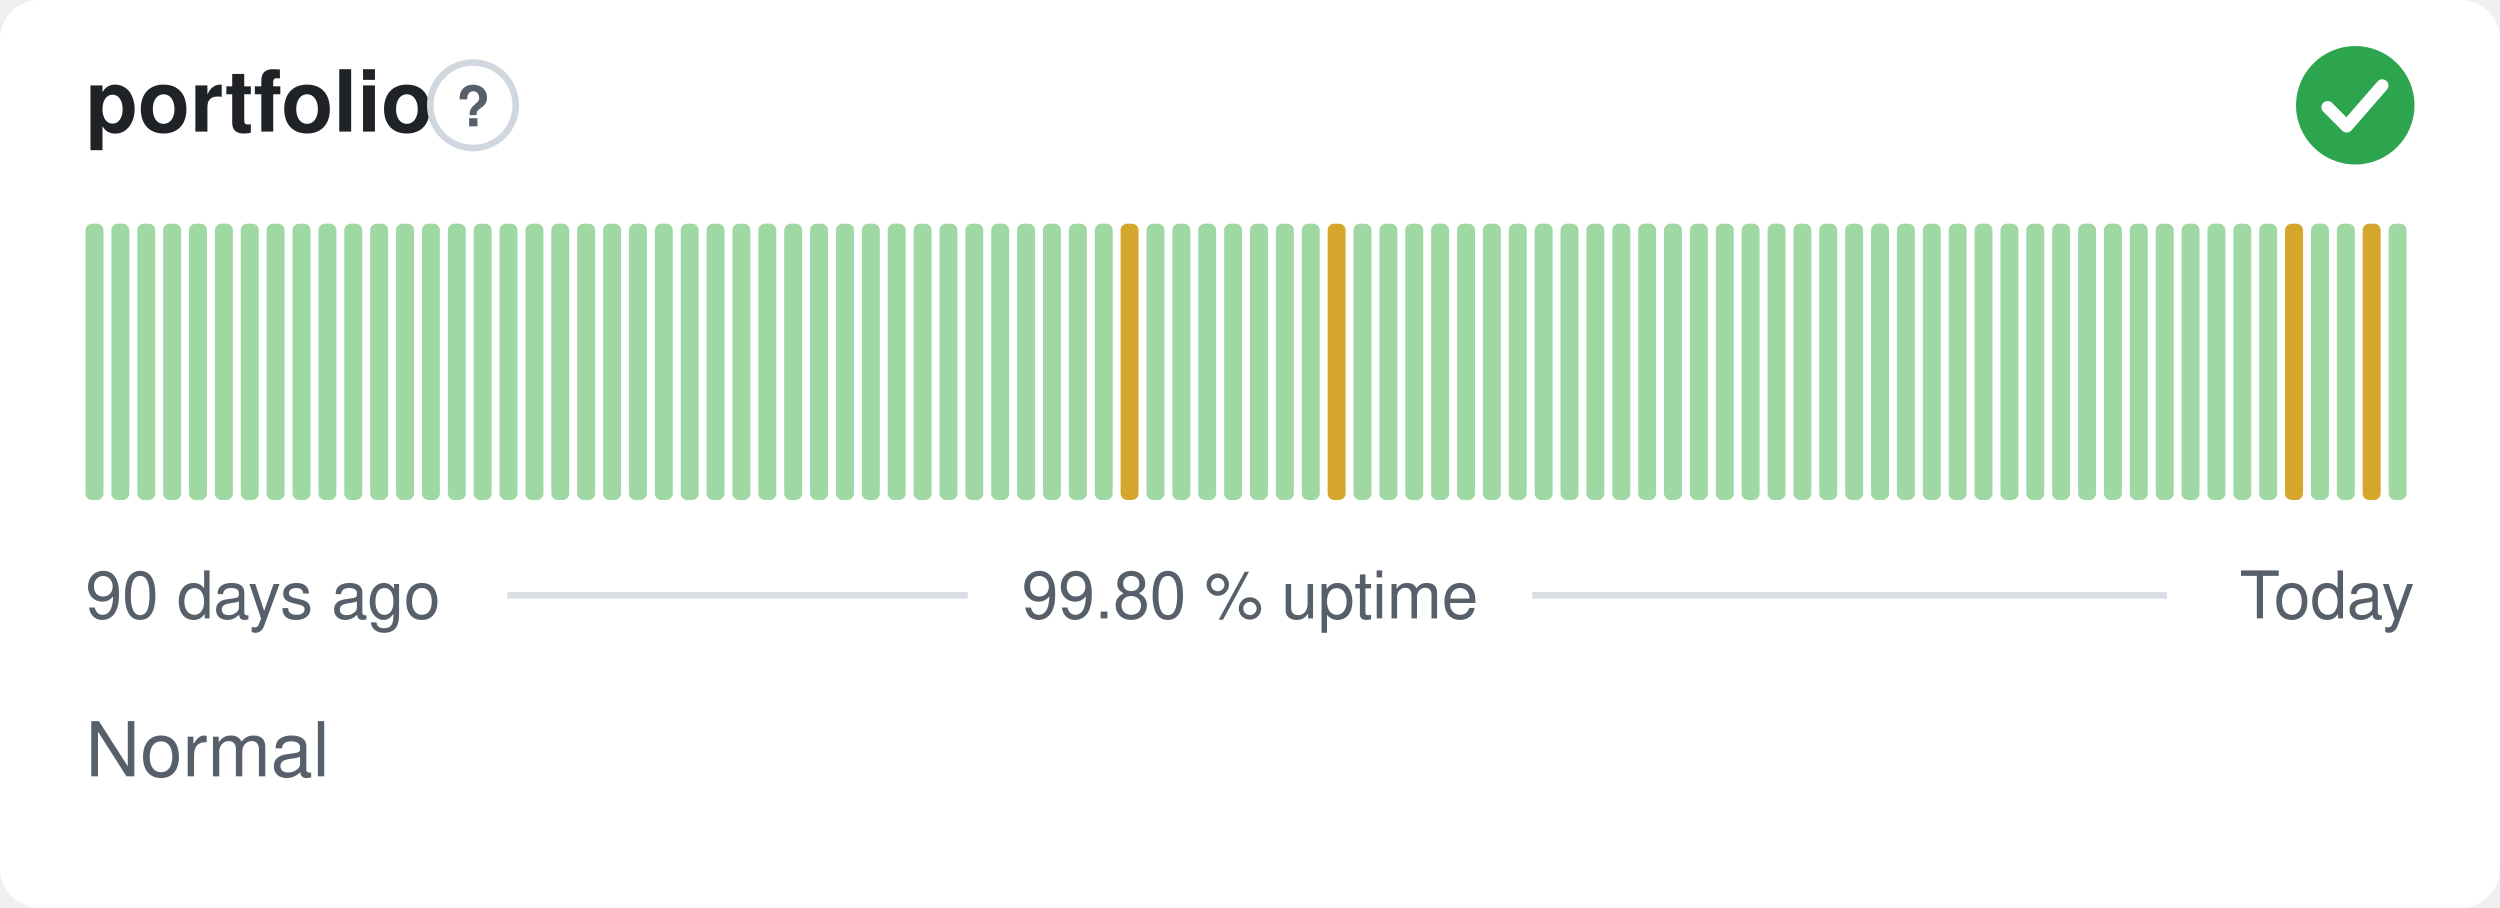
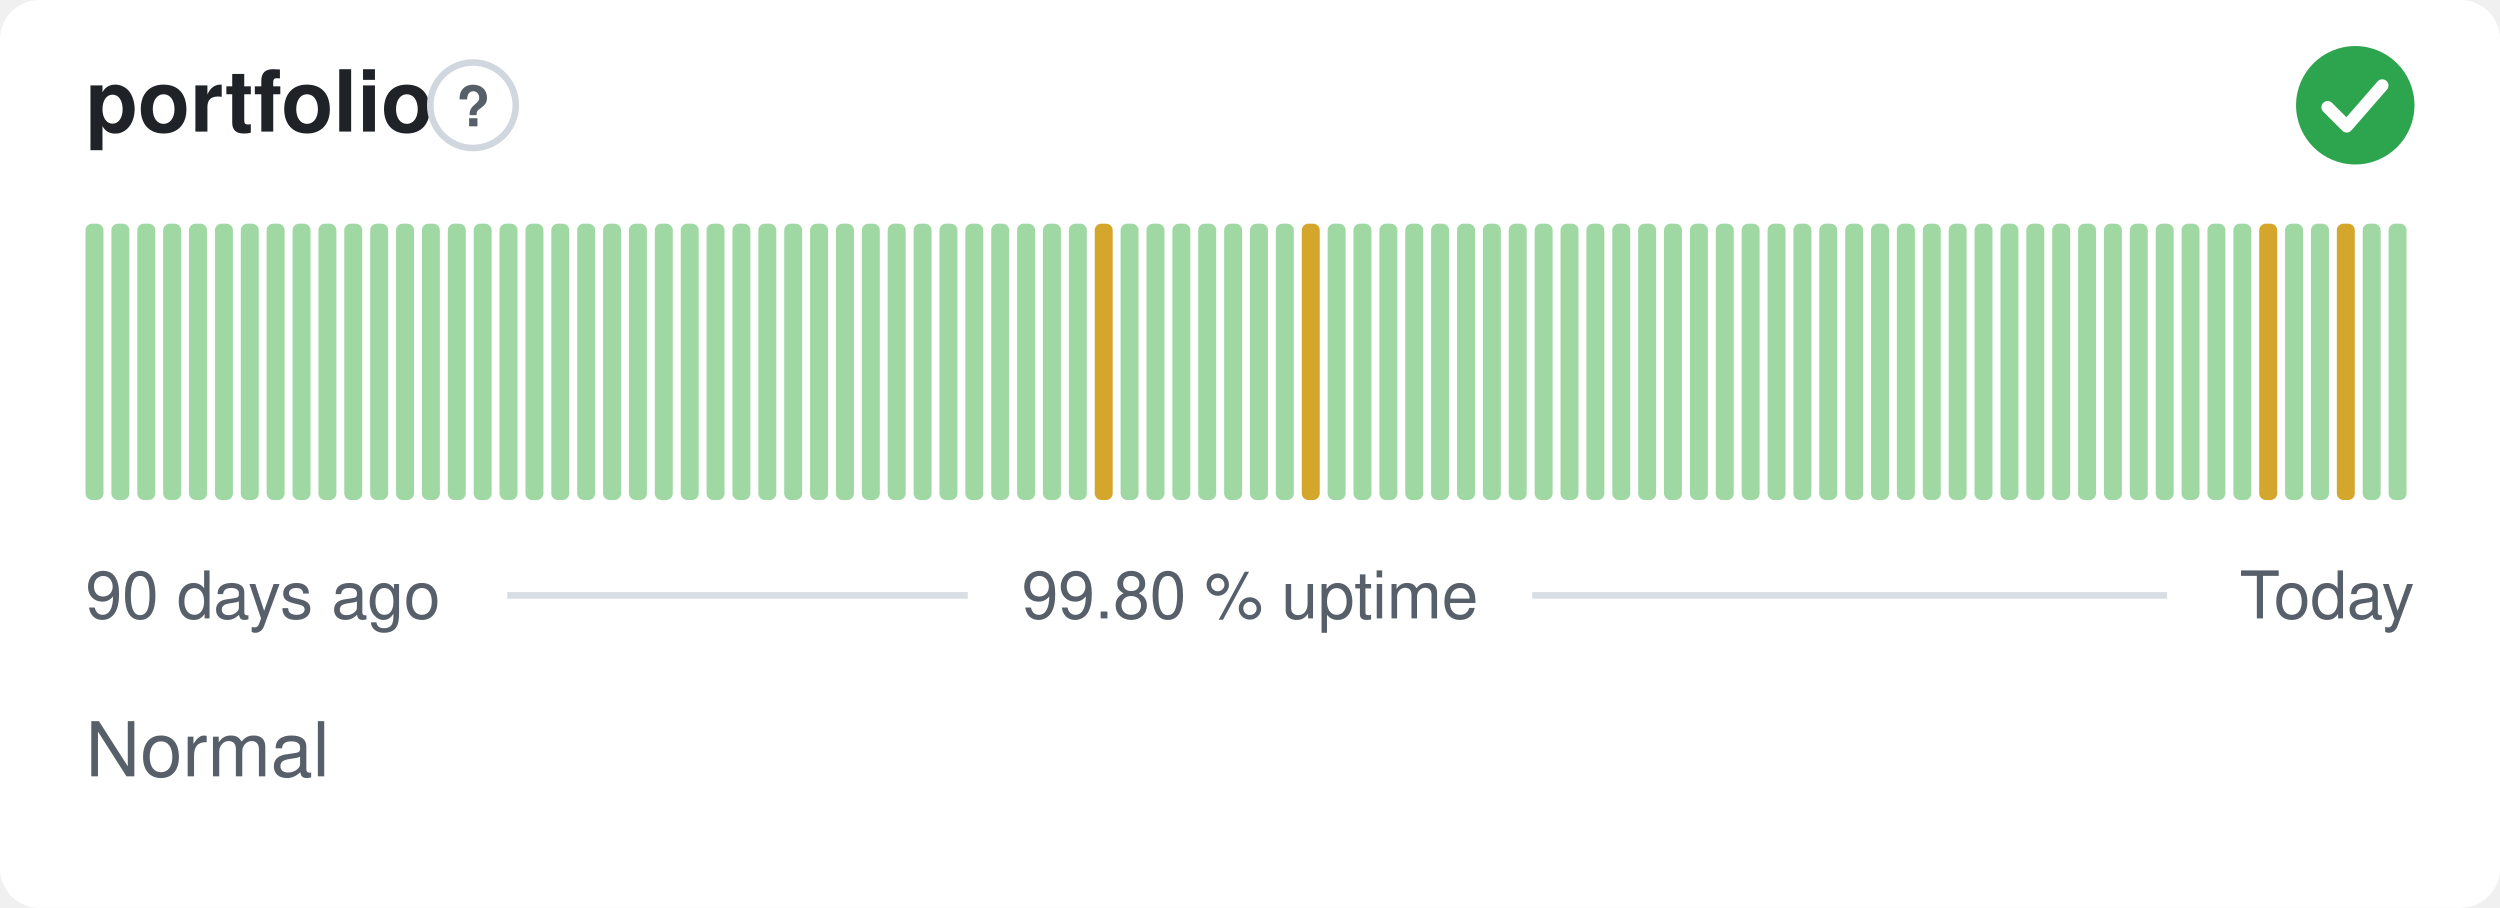
<svg xmlns="http://www.w3.org/2000/svg" width="380" height="138" viewBox="0 0 380 138" role="img" aria-label="portfolio: Normal, 99.80 % uptime over the last 90 days" font-family="-apple-system,BlinkMacSystemFont,'Segoe UI',Helvetica,Arial,sans-serif">
  <style>
    @media (prefers-color-scheme: dark) {
      .bg { fill: #0d1117 }
      .title { fill: #e6edf3 }
      .muted { fill: #8b949e }
      .hint { stroke: #30363d }
      .rule { stroke: #30363d }
      .nodata { fill: #21262d }
    }
  </style>
  <rect class="bg" width="380" height="138" rx="6" fill="#ffffff" />
  <text class="title" x="13" y="20" font-size="13" font-weight="600" fill="#1f2328">portfolio</text>
  <circle class="hint" cx="71.9" cy="16" r="6.5" fill="none" stroke="#d0d7de" stroke-width="1" />
  <text class="muted" x="71.9" y="19.2" text-anchor="middle" font-size="8.5" font-weight="700" fill="#57606a">?</text>
  <circle cx="358" cy="16" r="9" fill="#2da44e" />
  <path d="M353.80 16.30l2.90 2.90 5.40 -6.20" fill="none" stroke="#fff" stroke-width="1.89" stroke-linecap="round" stroke-linejoin="round" />
  <rect x="13.00" y="34.00" width="2.73" height="42.00" rx="1" fill="#9fd8a3" />
  <rect x="16.93" y="34.00" width="2.73" height="42.00" rx="1" fill="#9fd8a3" />
  <rect x="20.87" y="34.00" width="2.73" height="42.00" rx="1" fill="#9fd8a3" />
  <rect x="24.80" y="34.00" width="2.73" height="42.00" rx="1" fill="#9fd8a3" />
  <rect x="28.73" y="34.00" width="2.73" height="42.00" rx="1" fill="#9fd8a3" />
  <rect x="32.67" y="34.00" width="2.73" height="42.00" rx="1" fill="#9fd8a3" />
  <rect x="36.60" y="34.00" width="2.73" height="42.00" rx="1" fill="#9fd8a3" />
  <rect x="40.53" y="34.00" width="2.73" height="42.00" rx="1" fill="#9fd8a3" />
  <rect x="44.47" y="34.00" width="2.73" height="42.00" rx="1" fill="#9fd8a3" />
  <rect x="48.40" y="34.00" width="2.73" height="42.00" rx="1" fill="#9fd8a3" />
  <rect x="52.33" y="34.00" width="2.73" height="42.00" rx="1" fill="#9fd8a3" />
  <rect x="56.27" y="34.00" width="2.73" height="42.00" rx="1" fill="#9fd8a3" />
  <rect x="60.20" y="34.00" width="2.73" height="42.00" rx="1" fill="#9fd8a3" />
  <rect x="64.13" y="34.00" width="2.73" height="42.00" rx="1" fill="#9fd8a3" />
  <rect x="68.07" y="34.00" width="2.73" height="42.00" rx="1" fill="#9fd8a3" />
  <rect x="72.00" y="34.00" width="2.73" height="42.00" rx="1" fill="#9fd8a3" />
  <rect x="75.93" y="34.00" width="2.73" height="42.00" rx="1" fill="#9fd8a3" />
  <rect x="79.87" y="34.00" width="2.73" height="42.00" rx="1" fill="#9fd8a3" />
  <rect x="83.80" y="34.00" width="2.73" height="42.00" rx="1" fill="#9fd8a3" />
  <rect x="87.73" y="34.00" width="2.73" height="42.00" rx="1" fill="#9fd8a3" />
  <rect x="91.67" y="34.00" width="2.73" height="42.00" rx="1" fill="#9fd8a3" />
  <rect x="95.60" y="34.00" width="2.73" height="42.00" rx="1" fill="#9fd8a3" />
  <rect x="99.53" y="34.00" width="2.73" height="42.00" rx="1" fill="#9fd8a3" />
  <rect x="103.47" y="34.00" width="2.73" height="42.00" rx="1" fill="#9fd8a3" />
  <rect x="107.40" y="34.00" width="2.73" height="42.00" rx="1" fill="#9fd8a3" />
  <rect x="111.33" y="34.00" width="2.73" height="42.00" rx="1" fill="#9fd8a3" />
  <rect x="115.27" y="34.00" width="2.73" height="42.00" rx="1" fill="#9fd8a3" />
  <rect x="119.20" y="34.00" width="2.73" height="42.00" rx="1" fill="#9fd8a3" />
  <rect x="123.13" y="34.00" width="2.73" height="42.00" rx="1" fill="#9fd8a3" />
  <rect x="127.07" y="34.00" width="2.73" height="42.00" rx="1" fill="#9fd8a3" />
  <rect x="131.00" y="34.00" width="2.73" height="42.00" rx="1" fill="#9fd8a3" />
  <rect x="134.93" y="34.00" width="2.73" height="42.00" rx="1" fill="#9fd8a3" />
  <rect x="138.87" y="34.00" width="2.73" height="42.00" rx="1" fill="#9fd8a3" />
  <rect x="142.80" y="34.00" width="2.73" height="42.00" rx="1" fill="#9fd8a3" />
  <rect x="146.73" y="34.00" width="2.73" height="42.00" rx="1" fill="#9fd8a3" />
  <rect x="150.67" y="34.00" width="2.73" height="42.00" rx="1" fill="#9fd8a3" />
  <rect x="154.60" y="34.00" width="2.73" height="42.00" rx="1" fill="#9fd8a3" />
  <rect x="158.53" y="34.00" width="2.73" height="42.00" rx="1" fill="#9fd8a3" />
  <rect x="162.47" y="34.00" width="2.73" height="42.00" rx="1" fill="#9fd8a3" />
-   <rect x="166.40" y="34.00" width="2.73" height="42.00" rx="1" fill="#9fd8a3" />
-   <rect x="170.33" y="34.00" width="2.73" height="42.00" rx="1" fill="#d4a72c" />
+   <rect x="166.40" y="34.00" width="2.73" height="42.00" rx="1" fill="#d4a72c" />
+   <rect x="170.33" y="34.00" width="2.73" height="42.00" rx="1" fill="#9fd8a3" />
  <rect x="174.27" y="34.00" width="2.73" height="42.00" rx="1" fill="#9fd8a3" />
  <rect x="178.20" y="34.00" width="2.73" height="42.00" rx="1" fill="#9fd8a3" />
  <rect x="182.13" y="34.00" width="2.73" height="42.00" rx="1" fill="#9fd8a3" />
  <rect x="186.07" y="34.00" width="2.73" height="42.00" rx="1" fill="#9fd8a3" />
  <rect x="190.00" y="34.00" width="2.73" height="42.00" rx="1" fill="#9fd8a3" />
  <rect x="193.93" y="34.00" width="2.73" height="42.00" rx="1" fill="#9fd8a3" />
-   <rect x="197.87" y="34.00" width="2.73" height="42.00" rx="1" fill="#9fd8a3" />
-   <rect x="201.80" y="34.00" width="2.73" height="42.00" rx="1" fill="#d4a72c" />
+   <rect x="197.87" y="34.00" width="2.73" height="42.00" rx="1" fill="#d4a72c" />
+   <rect x="201.80" y="34.00" width="2.73" height="42.00" rx="1" fill="#9fd8a3" />
  <rect x="205.73" y="34.00" width="2.73" height="42.00" rx="1" fill="#9fd8a3" />
  <rect x="209.67" y="34.00" width="2.73" height="42.00" rx="1" fill="#9fd8a3" />
  <rect x="213.60" y="34.00" width="2.73" height="42.00" rx="1" fill="#9fd8a3" />
  <rect x="217.53" y="34.00" width="2.73" height="42.00" rx="1" fill="#9fd8a3" />
  <rect x="221.47" y="34.00" width="2.73" height="42.00" rx="1" fill="#9fd8a3" />
  <rect x="225.40" y="34.00" width="2.73" height="42.00" rx="1" fill="#9fd8a3" />
  <rect x="229.33" y="34.00" width="2.73" height="42.00" rx="1" fill="#9fd8a3" />
  <rect x="233.27" y="34.00" width="2.73" height="42.00" rx="1" fill="#9fd8a3" />
  <rect x="237.20" y="34.00" width="2.73" height="42.00" rx="1" fill="#9fd8a3" />
  <rect x="241.13" y="34.00" width="2.73" height="42.00" rx="1" fill="#9fd8a3" />
  <rect x="245.07" y="34.00" width="2.73" height="42.00" rx="1" fill="#9fd8a3" />
  <rect x="249.00" y="34.00" width="2.73" height="42.00" rx="1" fill="#9fd8a3" />
  <rect x="252.93" y="34.00" width="2.73" height="42.00" rx="1" fill="#9fd8a3" />
  <rect x="256.87" y="34.00" width="2.73" height="42.00" rx="1" fill="#9fd8a3" />
  <rect x="260.80" y="34.00" width="2.73" height="42.00" rx="1" fill="#9fd8a3" />
  <rect x="264.73" y="34.00" width="2.73" height="42.00" rx="1" fill="#9fd8a3" />
  <rect x="268.67" y="34.00" width="2.73" height="42.00" rx="1" fill="#9fd8a3" />
  <rect x="272.60" y="34.00" width="2.73" height="42.00" rx="1" fill="#9fd8a3" />
  <rect x="276.53" y="34.00" width="2.73" height="42.00" rx="1" fill="#9fd8a3" />
  <rect x="280.47" y="34.00" width="2.73" height="42.00" rx="1" fill="#9fd8a3" />
  <rect x="284.40" y="34.00" width="2.73" height="42.00" rx="1" fill="#9fd8a3" />
  <rect x="288.33" y="34.00" width="2.73" height="42.00" rx="1" fill="#9fd8a3" />
  <rect x="292.27" y="34.00" width="2.73" height="42.00" rx="1" fill="#9fd8a3" />
  <rect x="296.20" y="34.00" width="2.73" height="42.00" rx="1" fill="#9fd8a3" />
  <rect x="300.13" y="34.00" width="2.73" height="42.00" rx="1" fill="#9fd8a3" />
  <rect x="304.07" y="34.00" width="2.73" height="42.00" rx="1" fill="#9fd8a3" />
  <rect x="308.00" y="34.00" width="2.73" height="42.00" rx="1" fill="#9fd8a3" />
  <rect x="311.93" y="34.00" width="2.73" height="42.00" rx="1" fill="#9fd8a3" />
  <rect x="315.87" y="34.00" width="2.73" height="42.00" rx="1" fill="#9fd8a3" />
  <rect x="319.80" y="34.00" width="2.73" height="42.00" rx="1" fill="#9fd8a3" />
  <rect x="323.73" y="34.00" width="2.73" height="42.00" rx="1" fill="#9fd8a3" />
  <rect x="327.67" y="34.00" width="2.73" height="42.00" rx="1" fill="#9fd8a3" />
  <rect x="331.60" y="34.00" width="2.73" height="42.00" rx="1" fill="#9fd8a3" />
  <rect x="335.53" y="34.00" width="2.73" height="42.00" rx="1" fill="#9fd8a3" />
  <rect x="339.47" y="34.00" width="2.73" height="42.00" rx="1" fill="#9fd8a3" />
-   <rect x="343.40" y="34.00" width="2.73" height="42.00" rx="1" fill="#9fd8a3" />
-   <rect x="347.33" y="34.00" width="2.73" height="42.00" rx="1" fill="#d4a72c" />
+   <rect x="343.40" y="34.00" width="2.73" height="42.00" rx="1" fill="#d4a72c" />
+   <rect x="347.33" y="34.00" width="2.73" height="42.00" rx="1" fill="#9fd8a3" />
  <rect x="351.27" y="34.00" width="2.73" height="42.00" rx="1" fill="#9fd8a3" />
-   <rect x="355.20" y="34.00" width="2.73" height="42.00" rx="1" fill="#9fd8a3" />
-   <rect x="359.13" y="34.00" width="2.73" height="42.00" rx="1" fill="#d4a72c" />
+   <rect x="355.20" y="34.00" width="2.73" height="42.00" rx="1" fill="#d4a72c" />
+   <rect x="359.13" y="34.00" width="2.73" height="42.00" rx="1" fill="#9fd8a3" />
  <rect x="363.07" y="34.00" width="2.73" height="42.00" rx="1" fill="#9fd8a3" />
  <text class="muted" x="13" y="94" font-size="10" fill="#57606a">90 days ago</text>
  <text class="muted" x="190" y="94" text-anchor="middle" font-size="10" fill="#57606a">99.80 % uptime</text>
  <text class="muted" x="367" y="94" text-anchor="end" font-size="10" fill="#57606a">Today</text>
  <line class="rule" x1="77.1" y1="90.5" x2="147.1" y2="90.5" stroke="#d8dee4" stroke-width="1" />
  <line class="rule" x1="232.9" y1="90.5" x2="329.4" y2="90.5" stroke="#d8dee4" stroke-width="1" />
  <text class="muted" x="13" y="118" font-size="11.5" fill="#57606a">Normal</text>
</svg>
